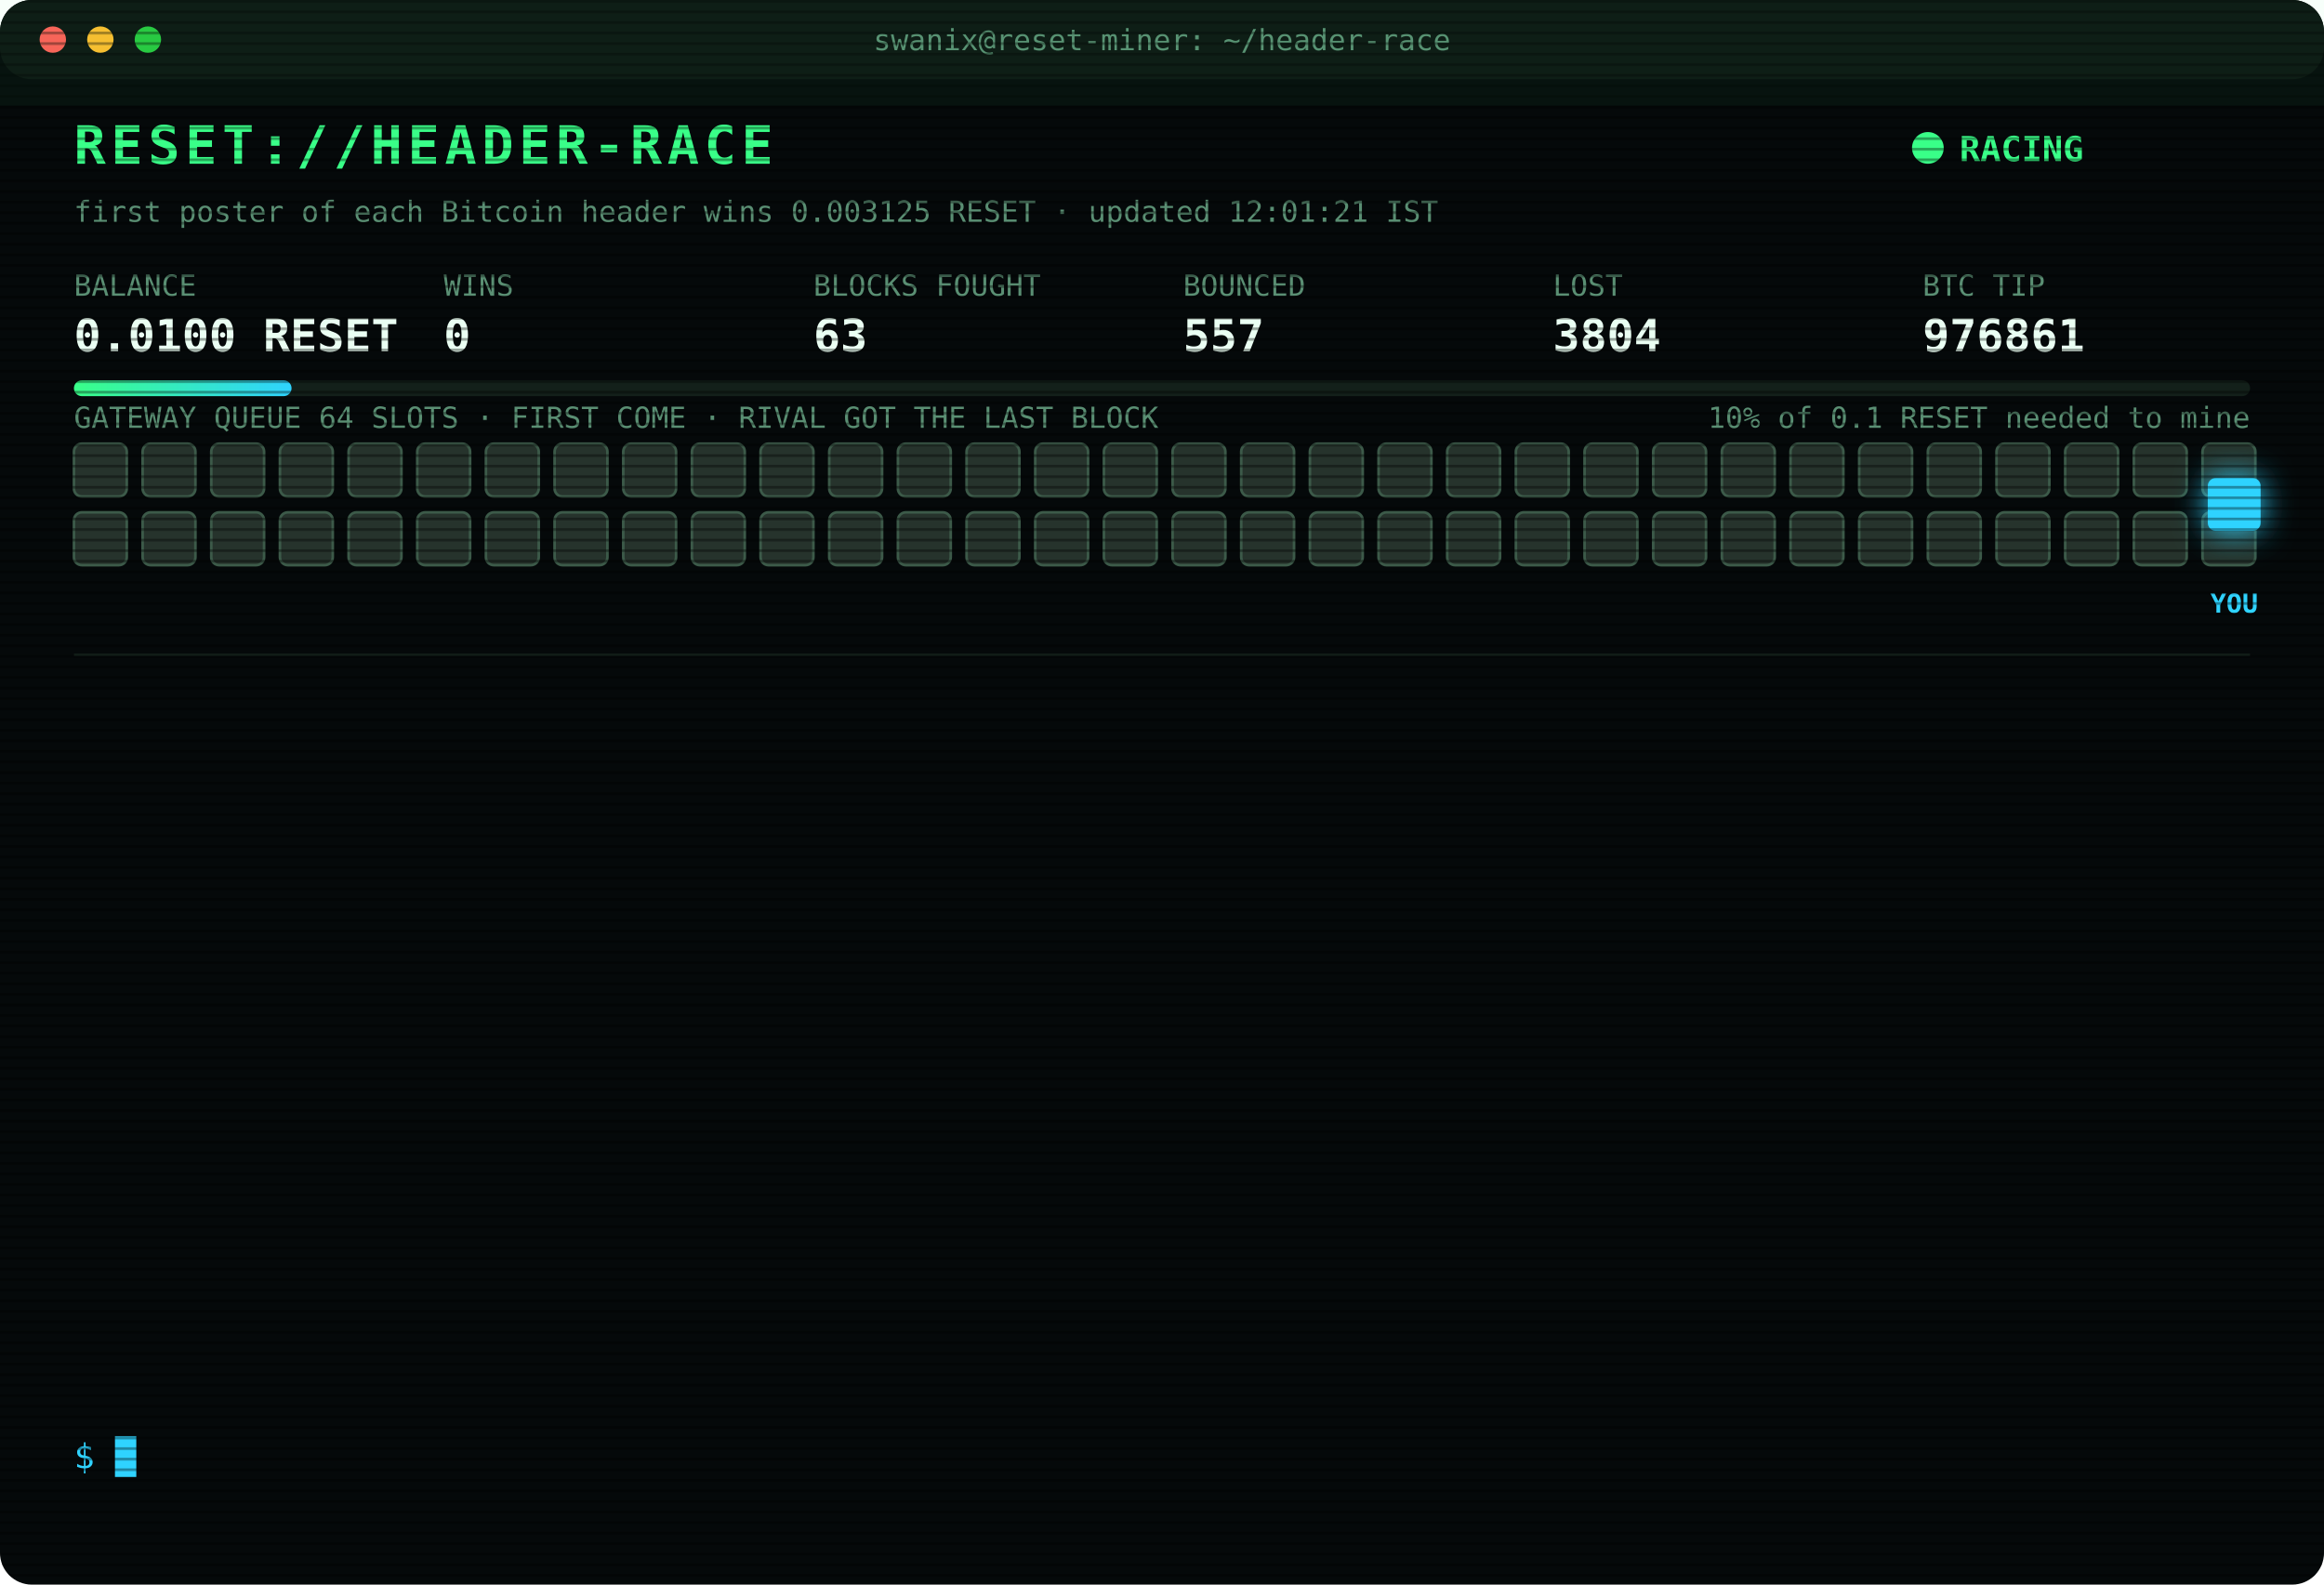
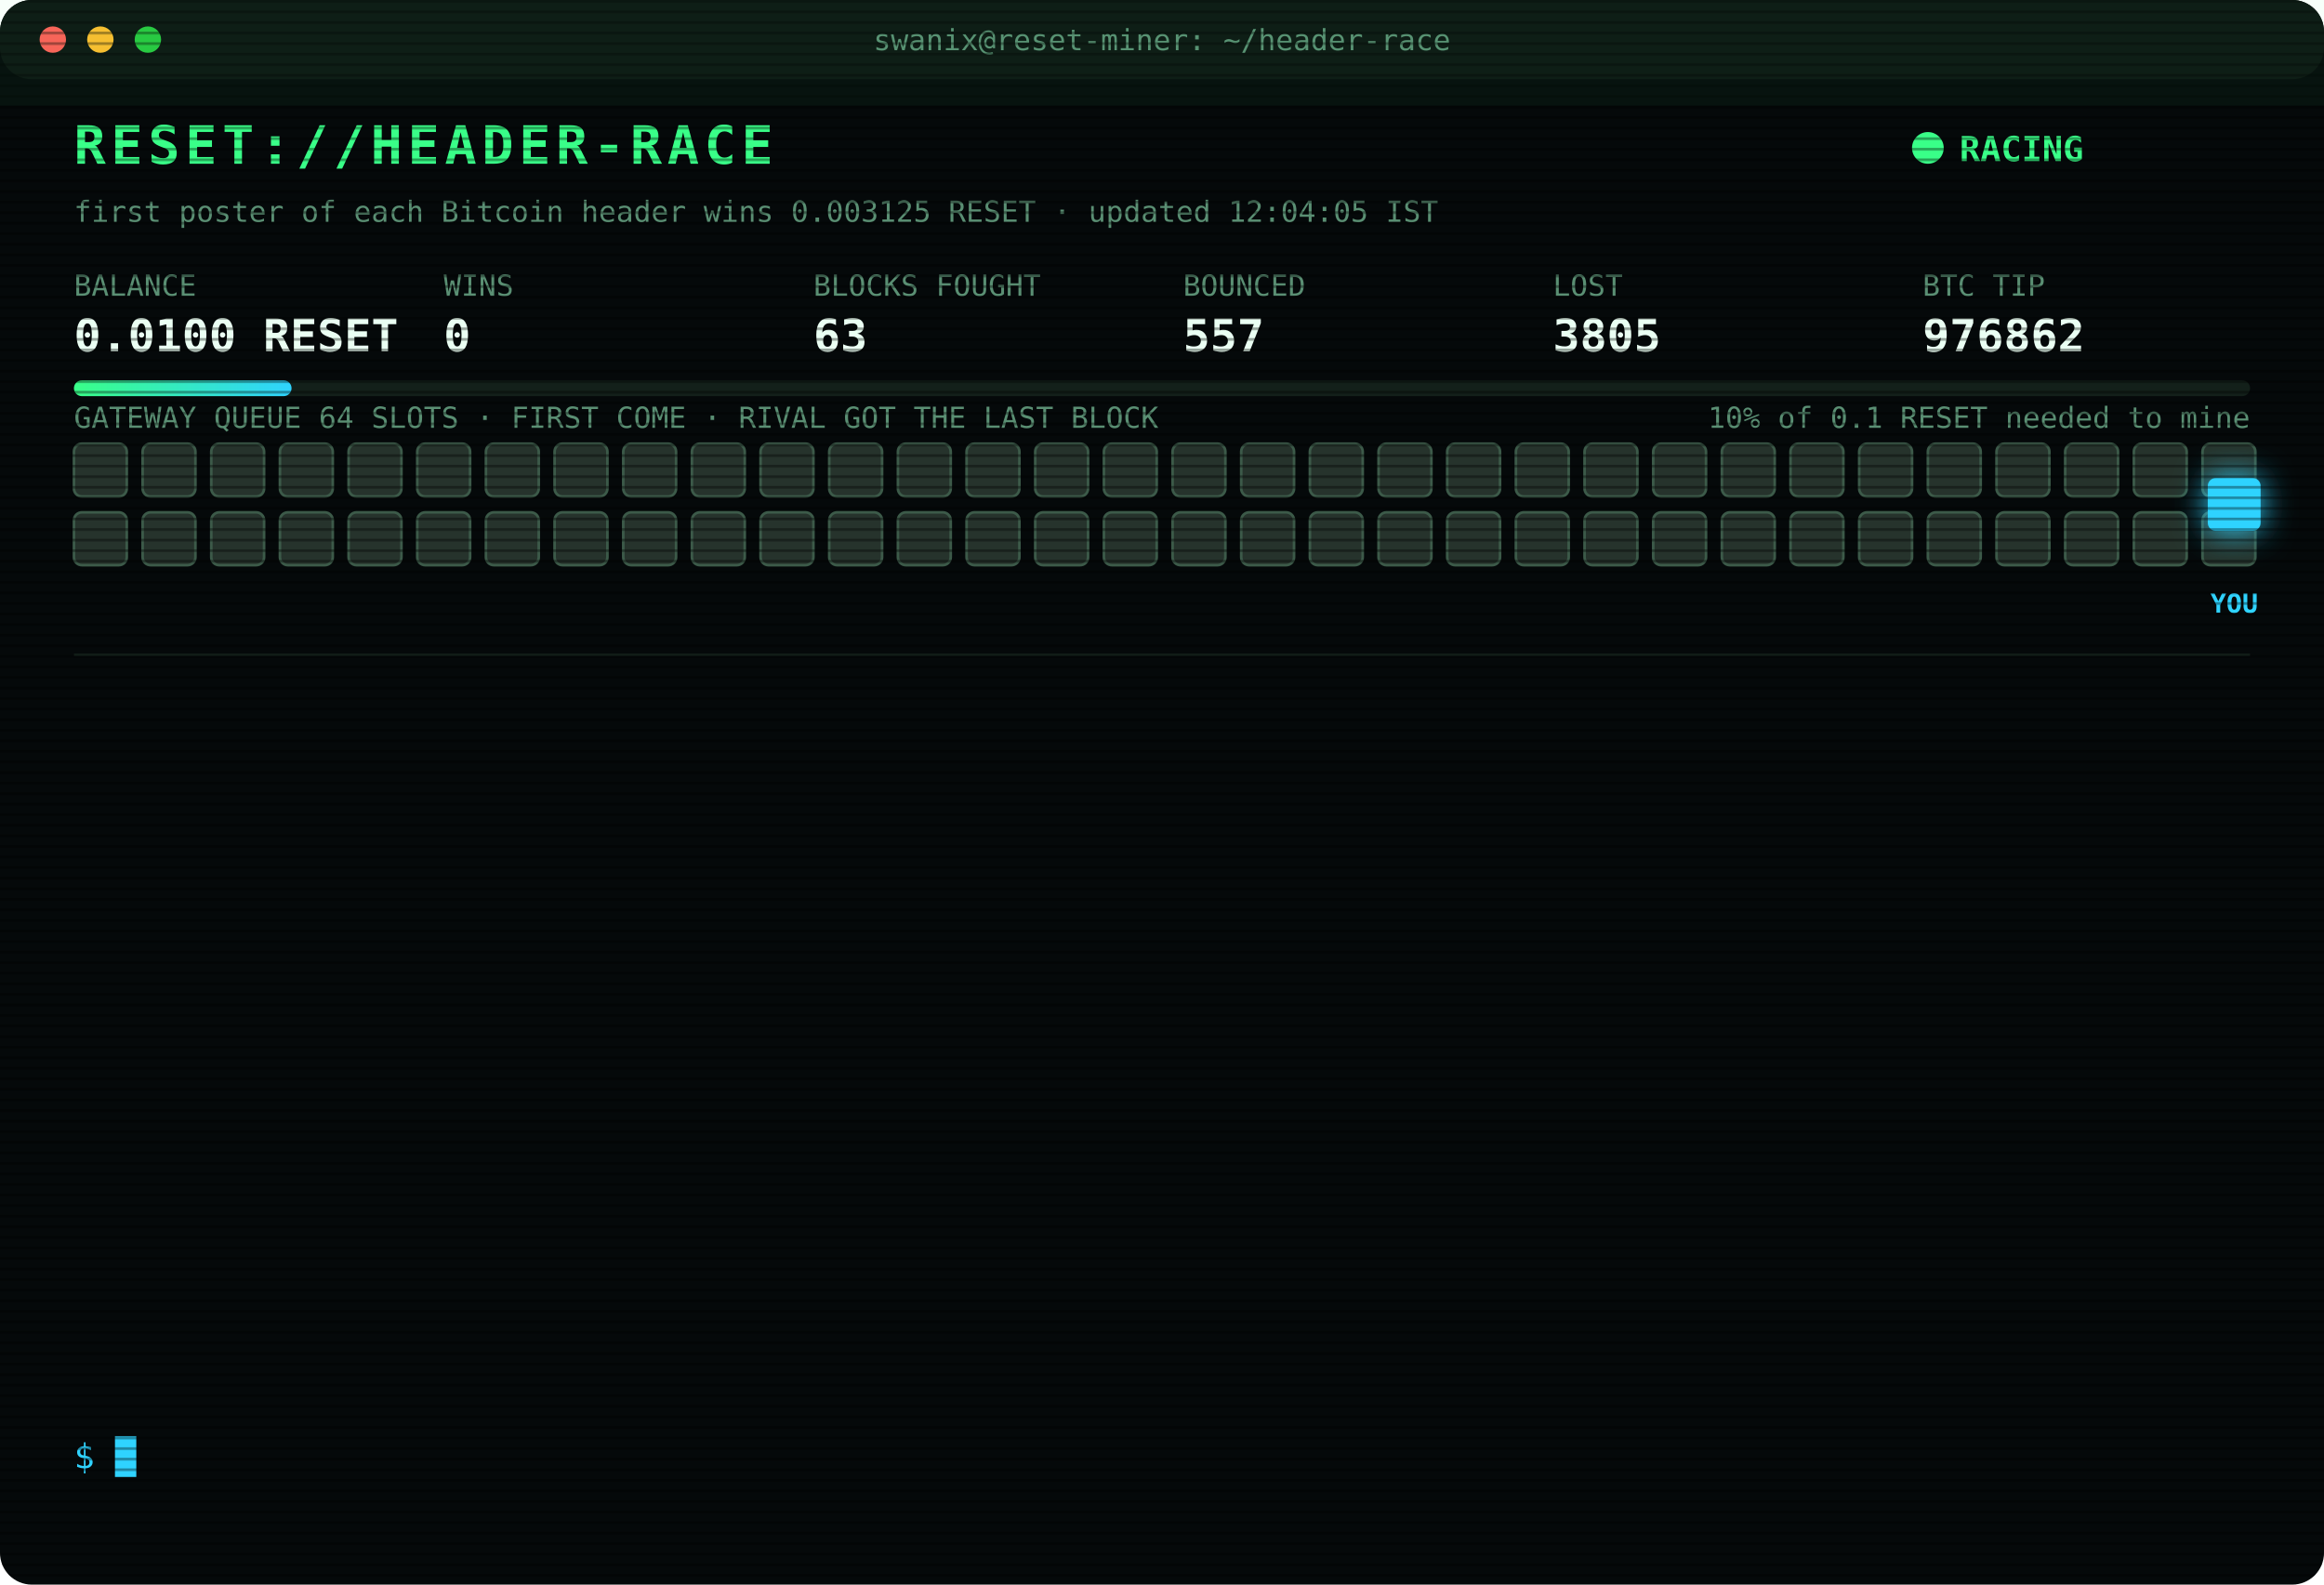
<svg xmlns="http://www.w3.org/2000/svg" width="880" height="600" viewBox="0 0 880 600" font-family="ui-monospace,SFMono-Regular,Menlo,Consolas,monospace">
  <style>
text{font-size:13px;fill:#7CFFB2}
.title{font-size:20px;font-weight:700;fill:#39FF88;letter-spacing:2px;animation:glitch 3s infinite steps(1)}
.sub{fill:#2fd3ff}.k{fill:#5a8f73;font-size:11px}.v{font-size:17px;font-weight:700;fill:#eafff3}
.ts{fill:#3f6b56}.boot{fill:#2fd3ff}.dim{fill:#5a8f73}.bad{fill:#ff4d6d}.warn{fill:#ffd23f}.mag{fill:#ff5cf0}.win{fill:#39FF88;font-weight:700}
.tag{font-size:10px;fill:#2fd3ff;font-weight:700}
.rival{fill:#26332c;stroke:#3c5a49;animation:jam 1.2s infinite alternate}
.idle{fill:#141c18;stroke:#22302a;animation:breathe 4s infinite}
.me{fill:#2fd3ff;filter:drop-shadow(0 0 6px #2fd3ff)}
.hover{animation:nudge 1.1s infinite ease-in-out}.bounce{animation:kick 1.4s infinite}
.ln{opacity:0;animation:in .4s forwards}
.cur{animation:blink 1s infinite steps(1)}
.scan{animation:scan 6s infinite linear}
.led{animation:blink 1.4s infinite}
@keyframes in{from{opacity:0;transform:translateX(-6px)}to{opacity:1;transform:none}}
@keyframes blink{50%{opacity:0}}
@keyframes jam{to{fill:#33463b}}
@keyframes breathe{50%{opacity:.4}}
@keyframes nudge{50%{transform:translateX(-10px)}}
@keyframes kick{0%,100%{transform:none}30%{transform:translateX(-14px)}55%{transform:translateX(10px) translateY(-6px)}}
@keyframes glitch{0%,92%{transform:none}93%{transform:translateX(2px);fill:#ff4d6d}95%{transform:translateX(-2px);fill:#2fd3ff}97%{transform:none}}
@keyframes scan{from{transform:translateY(-40px)}to{transform:translateY(600px)}}
</style>
  <defs>
    <pattern id="sl" width="4" height="4" patternUnits="userSpaceOnUse">
      <rect width="4" height="1" fill="#000" opacity=".35" />
    </pattern>
    <linearGradient id="bar">
      <stop offset="0" stop-color="#39FF88" />
      <stop offset="1" stop-color="#2fd3ff" />
    </linearGradient>
  </defs>
  <rect width="880" height="600" rx="12" fill="#05090a" />
  <rect width="880" height="30" rx="12" fill="#0d1512" />
  <circle cx="20" cy="15" r="5" fill="#ff5f57" />
  <circle cx="38" cy="15" r="5" fill="#febc2e" />
  <circle cx="56" cy="15" r="5" fill="#28c840" />
  <text x="440" y="19" text-anchor="middle" class="k">swanix@reset-miner: ~/header-race</text>
  <text x="28" y="62" class="title">RESET://HEADER-RACE</text>
  <circle class="led" cx="730" cy="56" r="6" fill="#39FF88" />
  <text x="742" y="61" class="win">RACING</text>
-   <text x="28" y="84" class="k">first poster of each Bitcoin header wins 0.003125 RESET · updated 12:01:21 IST</text>
+   <text x="28" y="84" class="k">first poster of each Bitcoin header wins 0.003125 RESET · updated 12:04:05 IST</text>
  <text x="28" y="112" class="k">BALANCE</text>
  <text x="28" y="133" class="v">0.0100 RESET</text>
  <text x="168" y="112" class="k">WINS</text>
  <text x="168" y="133" class="v">0</text>
  <text x="308" y="112" class="k">BLOCKS FOUGHT</text>
  <text x="308" y="133" class="v">63</text>
  <text x="448" y="112" class="k">BOUNCED</text>
  <text x="448" y="133" class="v">557</text>
  <text x="588" y="112" class="k">LOST</text>
-   <text x="588" y="133" class="v">3804</text>
+   <text x="588" y="133" class="v">3805</text>
  <text x="728" y="112" class="k">BTC TIP</text>
-   <text x="728" y="133" class="v">976861</text>
+   <text x="728" y="133" class="v">976862</text>
  <rect x="28" y="144" width="824" height="6" rx="3" fill="#13201a" />
  <rect x="28" y="144" width="82.4" height="6" rx="3" fill="url(#bar)" />
  <text x="852" y="162" text-anchor="end" class="k">10% of 0.1 RESET needed to mine</text>
  <text x="28" y="162" class="k">GATEWAY QUEUE 64 SLOTS · FIRST COME · RIVAL GOT THE LAST BLOCK</text>
  <rect class="rival" x="28" y="168" width="20" height="20" rx="3" style="animation-delay:0.00s" />
  <rect class="rival" x="54" y="168" width="20" height="20" rx="3" style="animation-delay:0.05s" />
  <rect class="rival" x="80" y="168" width="20" height="20" rx="3" style="animation-delay:0.10s" />
  <rect class="rival" x="106" y="168" width="20" height="20" rx="3" style="animation-delay:0.15s" />
  <rect class="rival" x="132" y="168" width="20" height="20" rx="3" style="animation-delay:0.20s" />
  <rect class="rival" x="158" y="168" width="20" height="20" rx="3" style="animation-delay:0.25s" />
  <rect class="rival" x="184" y="168" width="20" height="20" rx="3" style="animation-delay:0.30s" />
  <rect class="rival" x="210" y="168" width="20" height="20" rx="3" style="animation-delay:0.35s" />
  <rect class="rival" x="236" y="168" width="20" height="20" rx="3" style="animation-delay:0.40s" />
  <rect class="rival" x="262" y="168" width="20" height="20" rx="3" style="animation-delay:0.45s" />
  <rect class="rival" x="288" y="168" width="20" height="20" rx="3" style="animation-delay:0.50s" />
  <rect class="rival" x="314" y="168" width="20" height="20" rx="3" style="animation-delay:0.55s" />
  <rect class="rival" x="340" y="168" width="20" height="20" rx="3" style="animation-delay:0.60s" />
  <rect class="rival" x="366" y="168" width="20" height="20" rx="3" style="animation-delay:0.65s" />
  <rect class="rival" x="392" y="168" width="20" height="20" rx="3" style="animation-delay:0.70s" />
  <rect class="rival" x="418" y="168" width="20" height="20" rx="3" style="animation-delay:0.75s" />
  <rect class="rival" x="444" y="168" width="20" height="20" rx="3" style="animation-delay:0.80s" />
  <rect class="rival" x="470" y="168" width="20" height="20" rx="3" style="animation-delay:0.85s" />
  <rect class="rival" x="496" y="168" width="20" height="20" rx="3" style="animation-delay:0.90s" />
  <rect class="rival" x="522" y="168" width="20" height="20" rx="3" style="animation-delay:0.95s" />
  <rect class="rival" x="548" y="168" width="20" height="20" rx="3" style="animation-delay:1.00s" />
  <rect class="rival" x="574" y="168" width="20" height="20" rx="3" style="animation-delay:1.05s" />
  <rect class="rival" x="600" y="168" width="20" height="20" rx="3" style="animation-delay:1.10s" />
  <rect class="rival" x="626" y="168" width="20" height="20" rx="3" style="animation-delay:1.15s" />
  <rect class="rival" x="652" y="168" width="20" height="20" rx="3" style="animation-delay:1.20s" />
  <rect class="rival" x="678" y="168" width="20" height="20" rx="3" style="animation-delay:1.25s" />
  <rect class="rival" x="704" y="168" width="20" height="20" rx="3" style="animation-delay:1.30s" />
  <rect class="rival" x="730" y="168" width="20" height="20" rx="3" style="animation-delay:1.35s" />
  <rect class="rival" x="756" y="168" width="20" height="20" rx="3" style="animation-delay:1.40s" />
  <rect class="rival" x="782" y="168" width="20" height="20" rx="3" style="animation-delay:1.45s" />
  <rect class="rival" x="808" y="168" width="20" height="20" rx="3" style="animation-delay:1.50s" />
  <rect class="rival" x="834" y="168" width="20" height="20" rx="3" style="animation-delay:1.55s" />
  <rect class="rival" x="28" y="194" width="20" height="20" rx="3" style="animation-delay:1.60s" />
  <rect class="rival" x="54" y="194" width="20" height="20" rx="3" style="animation-delay:1.65s" />
  <rect class="rival" x="80" y="194" width="20" height="20" rx="3" style="animation-delay:1.70s" />
  <rect class="rival" x="106" y="194" width="20" height="20" rx="3" style="animation-delay:1.75s" />
  <rect class="rival" x="132" y="194" width="20" height="20" rx="3" style="animation-delay:1.80s" />
  <rect class="rival" x="158" y="194" width="20" height="20" rx="3" style="animation-delay:1.85s" />
  <rect class="rival" x="184" y="194" width="20" height="20" rx="3" style="animation-delay:1.90s" />
  <rect class="rival" x="210" y="194" width="20" height="20" rx="3" style="animation-delay:1.95s" />
  <rect class="rival" x="236" y="194" width="20" height="20" rx="3" style="animation-delay:2.00s" />
  <rect class="rival" x="262" y="194" width="20" height="20" rx="3" style="animation-delay:2.05s" />
  <rect class="rival" x="288" y="194" width="20" height="20" rx="3" style="animation-delay:2.10s" />
  <rect class="rival" x="314" y="194" width="20" height="20" rx="3" style="animation-delay:2.15s" />
  <rect class="rival" x="340" y="194" width="20" height="20" rx="3" style="animation-delay:2.20s" />
  <rect class="rival" x="366" y="194" width="20" height="20" rx="3" style="animation-delay:2.25s" />
  <rect class="rival" x="392" y="194" width="20" height="20" rx="3" style="animation-delay:2.30s" />
  <rect class="rival" x="418" y="194" width="20" height="20" rx="3" style="animation-delay:2.35s" />
  <rect class="rival" x="444" y="194" width="20" height="20" rx="3" style="animation-delay:2.40s" />
  <rect class="rival" x="470" y="194" width="20" height="20" rx="3" style="animation-delay:2.45s" />
  <rect class="rival" x="496" y="194" width="20" height="20" rx="3" style="animation-delay:2.50s" />
  <rect class="rival" x="522" y="194" width="20" height="20" rx="3" style="animation-delay:2.55s" />
  <rect class="rival" x="548" y="194" width="20" height="20" rx="3" style="animation-delay:2.60s" />
  <rect class="rival" x="574" y="194" width="20" height="20" rx="3" style="animation-delay:2.65s" />
  <rect class="rival" x="600" y="194" width="20" height="20" rx="3" style="animation-delay:2.70s" />
  <rect class="rival" x="626" y="194" width="20" height="20" rx="3" style="animation-delay:2.75s" />
  <rect class="rival" x="652" y="194" width="20" height="20" rx="3" style="animation-delay:2.80s" />
  <rect class="rival" x="678" y="194" width="20" height="20" rx="3" style="animation-delay:2.85s" />
  <rect class="rival" x="704" y="194" width="20" height="20" rx="3" style="animation-delay:2.90s" />
  <rect class="rival" x="730" y="194" width="20" height="20" rx="3" style="animation-delay:2.95s" />
  <rect class="rival" x="756" y="194" width="20" height="20" rx="3" style="animation-delay:3.00s" />
  <rect class="rival" x="782" y="194" width="20" height="20" rx="3" style="animation-delay:3.05s" />
  <rect class="rival" x="808" y="194" width="20" height="20" rx="3" style="animation-delay:3.10s" />
  <rect class="rival" x="834" y="194" width="20" height="20" rx="3" style="animation-delay:3.15s" />
  <g class="hover">
    <rect class="me" x="836" y="181" width="20" height="20" rx="3" />
    <text class="tag" x="846" y="232" text-anchor="middle">YOU</text>
  </g>
  <line x1="28" x2="852" y1="248" y2="248" stroke="#13201a" />
  <g class="ln" style="animation-delay:0.40s">
-     <text x="28" y="270" class="ts">10:39:38</text>
-     <text x="104" y="270" class="bad">[LOST] #976849 taken by a rival miner</text>
+     <text x="28" y="270" class="ts">10:44:25</text>
+     <text x="104" y="270" class="bad">[LOST] #976850 taken by a rival miner</text>
  </g>
  <g class="ln" style="animation-delay:0.65s">
-     <text x="28" y="292" class="ts">10:44:25</text>
-     <text x="104" y="292" class="bad">[LOST] #976850 taken by a rival miner</text>
+     <text x="28" y="292" class="ts">10:50:15</text>
+     <text x="104" y="292" class="bad">[LOST] #976851 taken by a rival miner</text>
  </g>
  <g class="ln" style="animation-delay:0.90s">
-     <text x="28" y="314" class="ts">10:50:15</text>
-     <text x="104" y="314" class="bad">[LOST] #976851 taken by a rival miner</text>
+     <text x="28" y="314" class="ts">10:53:13</text>
+     <text x="104" y="314" class="bad">[LOST] #976852 taken by a rival miner</text>
  </g>
  <g class="ln" style="animation-delay:1.15s">
-     <text x="28" y="336" class="ts">10:53:13</text>
-     <text x="104" y="336" class="bad">[LOST] #976852 taken by a rival miner</text>
+     <text x="28" y="336" class="ts">10:55:04</text>
+     <text x="104" y="336" class="bad">[LOST] #976853 taken by a rival miner</text>
  </g>
  <g class="ln" style="animation-delay:1.40s">
-     <text x="28" y="358" class="ts">10:55:04</text>
-     <text x="104" y="358" class="bad">[LOST] #976853 taken by a rival miner</text>
+     <text x="28" y="358" class="ts">10:57:36</text>
+     <text x="104" y="358" class="bad">[LOST] #976854 taken by a rival miner</text>
  </g>
  <g class="ln" style="animation-delay:1.65s">
-     <text x="28" y="380" class="ts">10:57:36</text>
-     <text x="104" y="380" class="bad">[LOST] #976854 taken by a rival miner</text>
+     <text x="28" y="380" class="ts">11:04:39</text>
+     <text x="104" y="380" class="bad">[LOST] #976855 taken by a rival miner</text>
  </g>
  <g class="ln" style="animation-delay:1.90s">
-     <text x="28" y="402" class="ts">11:04:39</text>
-     <text x="104" y="402" class="bad">[LOST] #976855 taken by a rival miner</text>
+     <text x="28" y="402" class="ts">11:06:09</text>
+     <text x="104" y="402" class="bad">[LOST] #976856 taken by a rival miner</text>
  </g>
  <g class="ln" style="animation-delay:2.15s">
-     <text x="28" y="424" class="ts">11:06:09</text>
-     <text x="104" y="424" class="bad">[LOST] #976856 taken by a rival miner</text>
+     <text x="28" y="424" class="ts">11:27:09</text>
+     <text x="104" y="424" class="bad">[LOST] #976857 taken by a rival miner</text>
  </g>
  <g class="ln" style="animation-delay:2.40s">
-     <text x="28" y="446" class="ts">11:27:09</text>
-     <text x="104" y="446" class="bad">[LOST] #976857 taken by a rival miner</text>
+     <text x="28" y="446" class="ts">11:34:01</text>
+     <text x="104" y="446" class="bad">[LOST] #976858 taken by a rival miner</text>
  </g>
  <g class="ln" style="animation-delay:2.65s">
-     <text x="28" y="468" class="ts">11:34:01</text>
-     <text x="104" y="468" class="bad">[LOST] #976858 taken by a rival miner</text>
+     <text x="28" y="468" class="ts">11:34:16</text>
+     <text x="104" y="468" class="bad">[LOST] #976859 taken by a rival miner</text>
  </g>
  <g class="ln" style="animation-delay:2.90s">
-     <text x="28" y="490" class="ts">11:34:16</text>
-     <text x="104" y="490" class="bad">[LOST] #976859 taken by a rival miner</text>
+     <text x="28" y="490" class="ts">11:46:25</text>
+     <text x="104" y="490" class="bad">[LOST] #976860 taken by a rival miner</text>
  </g>
  <g class="ln" style="animation-delay:3.15s">
-     <text x="28" y="512" class="ts">11:46:25</text>
-     <text x="104" y="512" class="bad">[LOST] #976860 taken by a rival miner</text>
+     <text x="28" y="512" class="ts">12:01:21</text>
+     <text x="104" y="512" class="bad">[LOST] #976861 taken by a rival miner</text>
  </g>
  <g class="ln" style="animation-delay:3.40s">
-     <text x="28" y="534" class="ts">12:01:21</text>
-     <text x="104" y="534" class="bad">[LOST] #976861 taken by a rival miner</text>
+     <text x="28" y="534" class="ts">12:04:05</text>
+     <text x="104" y="534" class="bad">[LOST] #976862 taken by a rival miner</text>
  </g>
  <text x="28" y="556" class="sub">$ <tspan class="cur">█</tspan>
  </text>
  <rect width="880" height="600" rx="12" fill="url(#sl)" pointer-events="none" />
  <rect class="scan" width="880" height="40" fill="#39FF88" opacity=".04" />
</svg>
